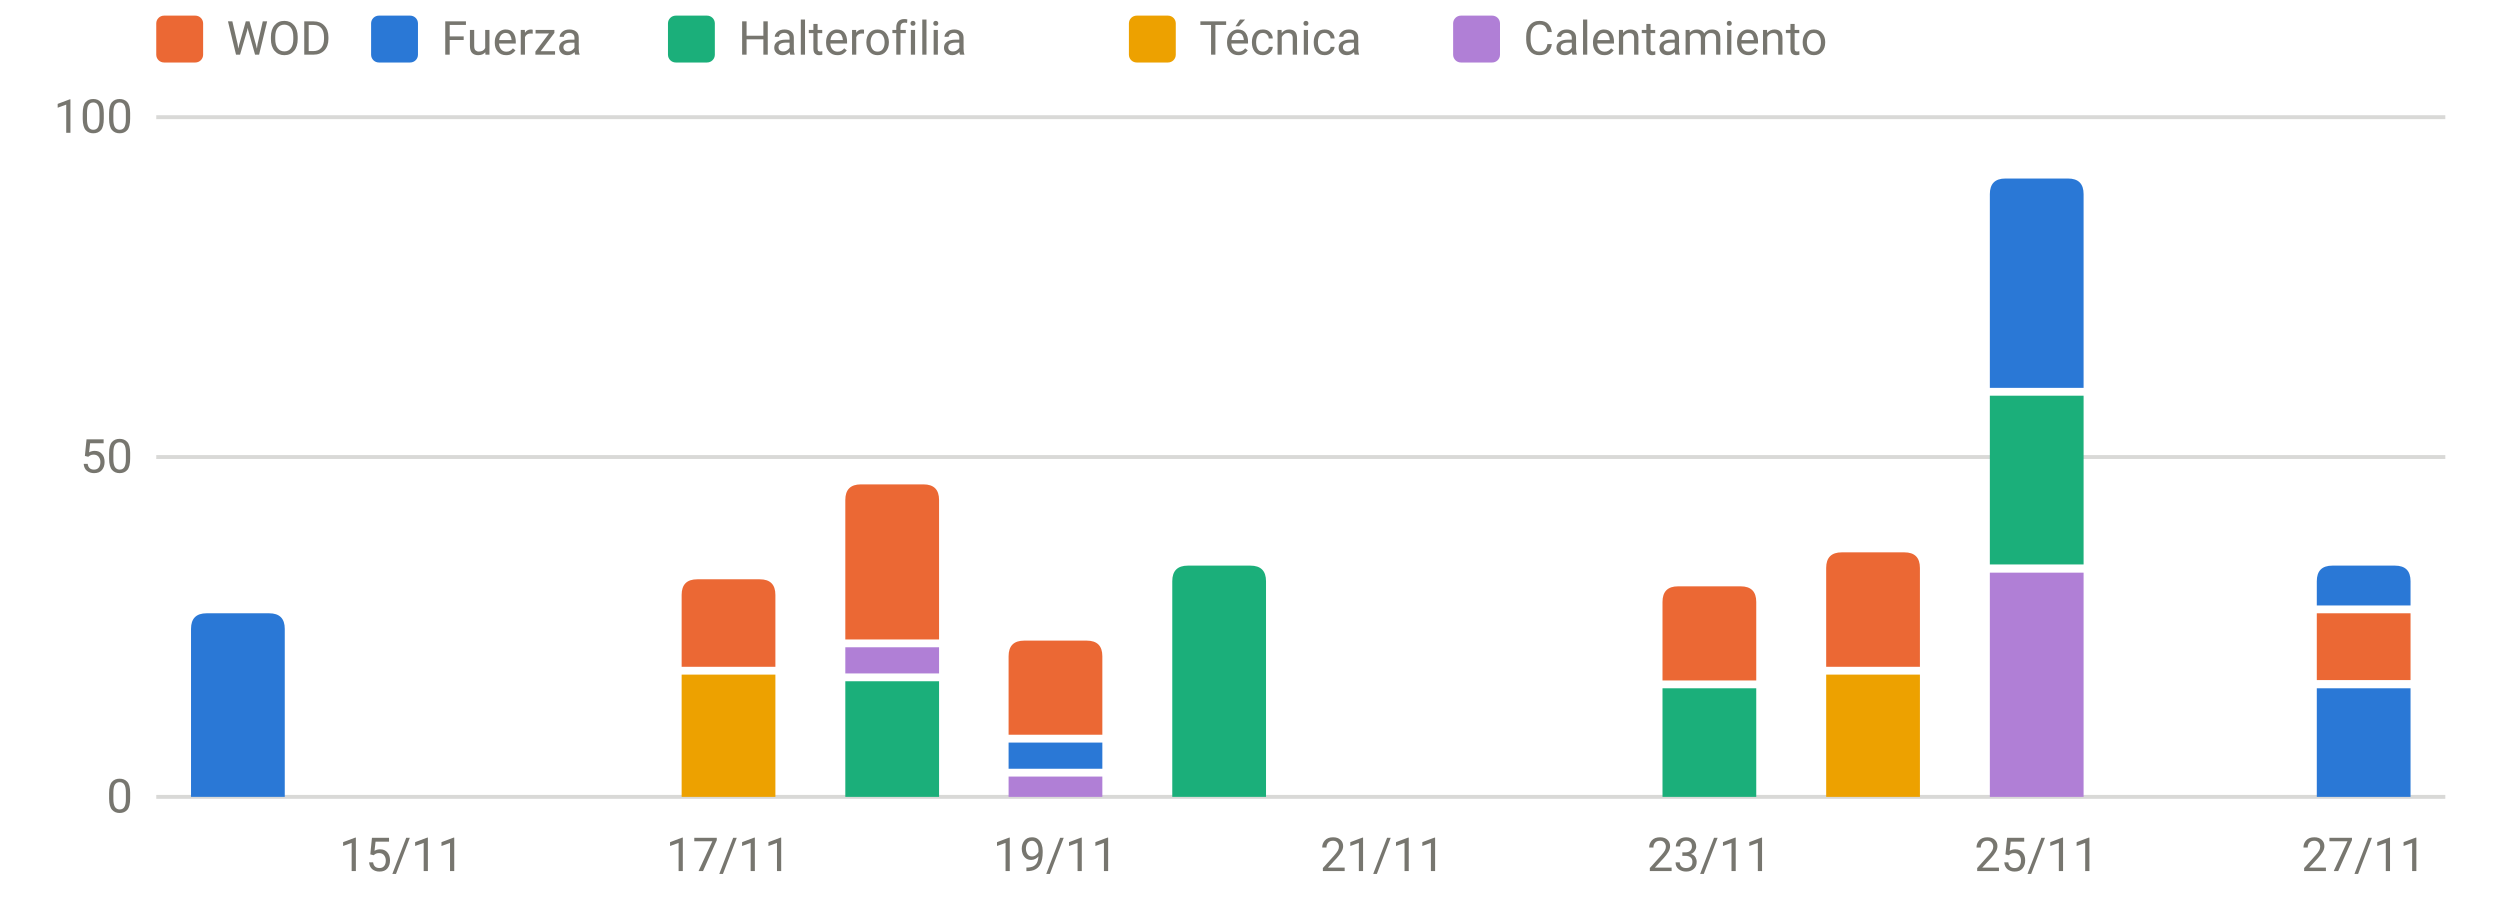
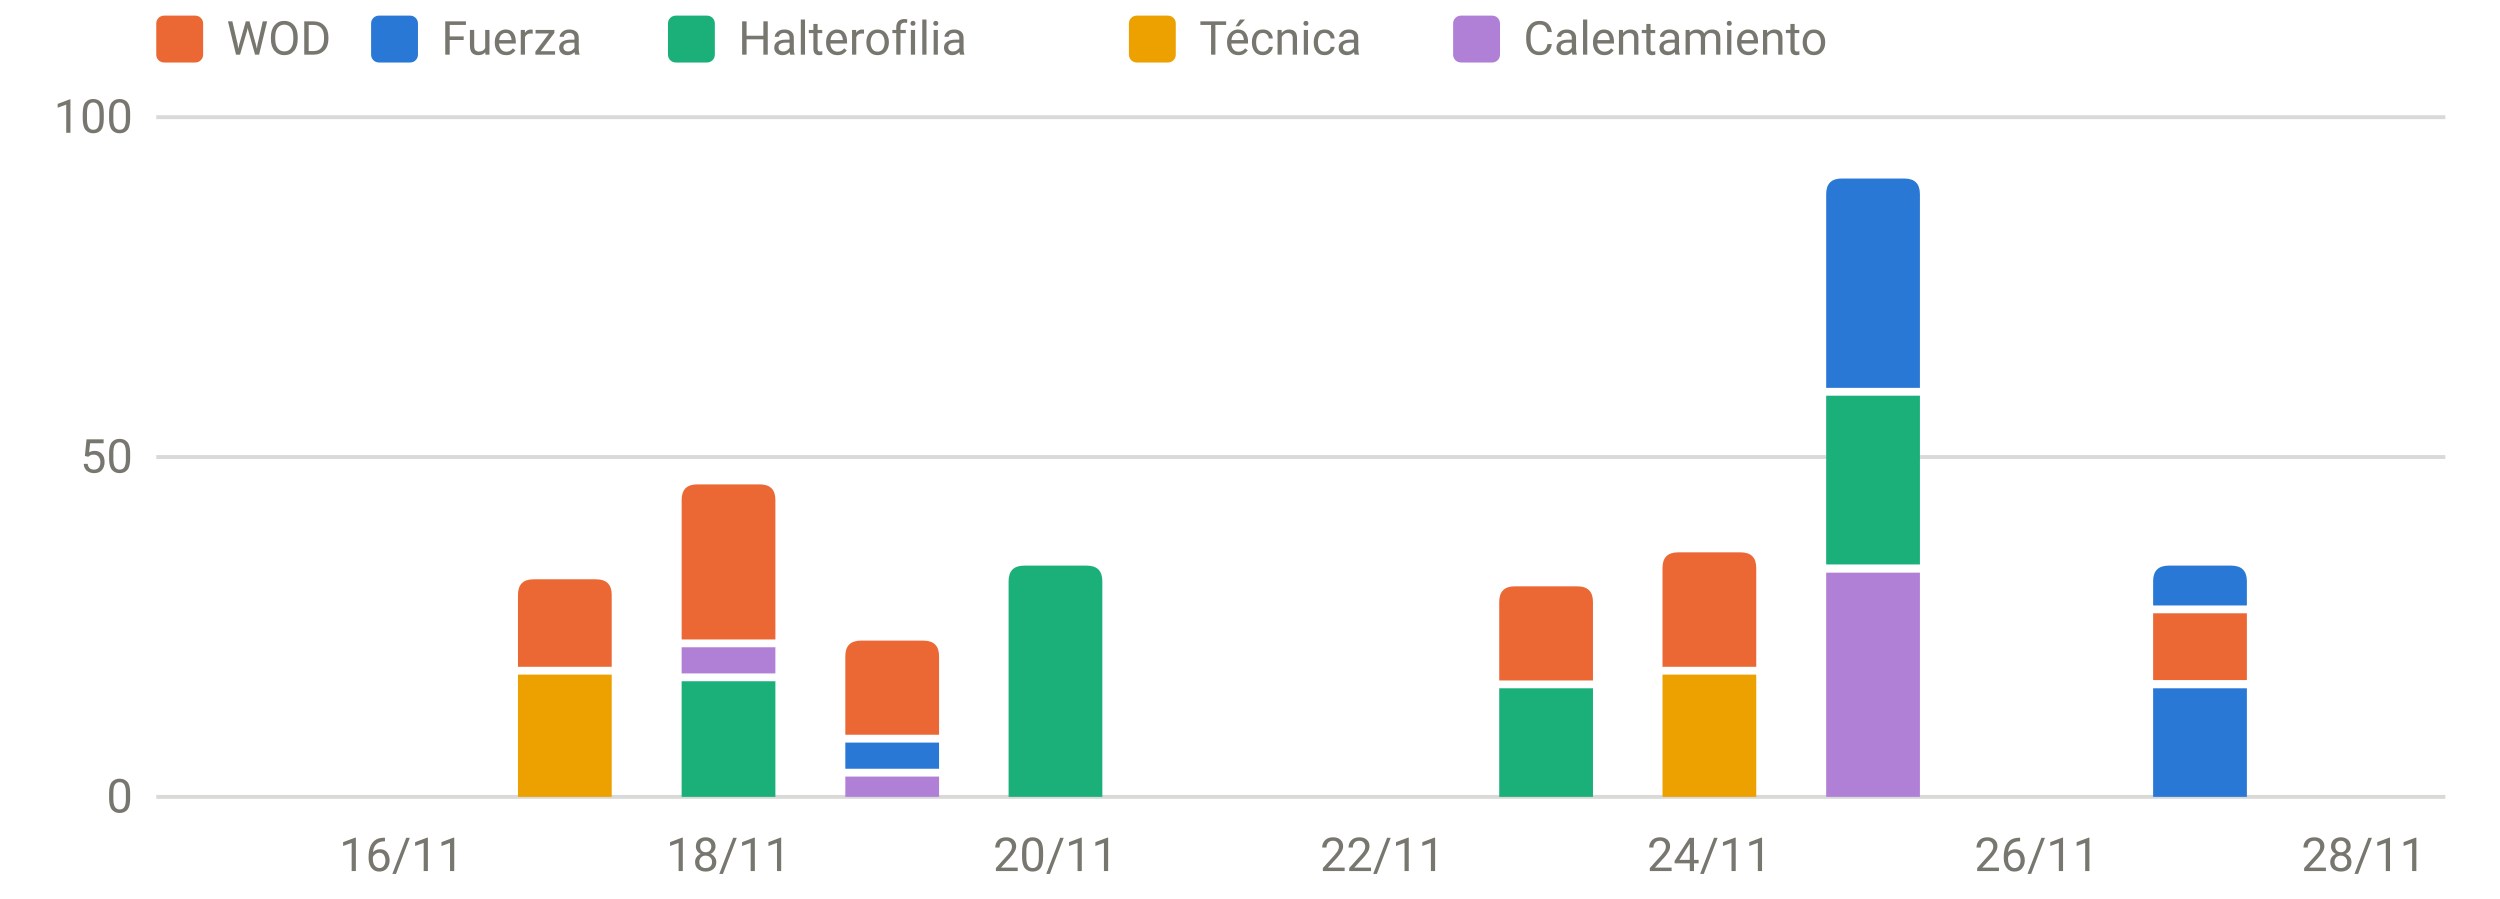
<svg xmlns="http://www.w3.org/2000/svg" viewBox="0 0 640 230" width="640" height="230" role="img" aria-label="Carga por sesión y tipo" font-family="system-ui,-apple-system,Segoe UI,Roboto,sans-serif" font-size="12" fill="#77766f">
  <line x1="40" x2="626" y1="204.0" y2="204.0" stroke="rgba(119,118,111,0.28)" stroke-width="1" />
  <text x="34" y="208.0" text-anchor="end">0</text>
  <line x1="40" x2="626" y1="117.0" y2="117.0" stroke="rgba(119,118,111,0.28)" stroke-width="1" />
  <text x="34" y="121.0" text-anchor="end">50</text>
  <line x1="40" x2="626" y1="30.0" y2="30.0" stroke="rgba(119,118,111,0.28)" stroke-width="1" />
  <text x="34" y="34.0" text-anchor="end">100</text>
-   <text x="102.8" y="223" text-anchor="middle">15/11</text>
-   <text x="186.5" y="223" text-anchor="middle">17/11</text>
-   <text x="270.2" y="223" text-anchor="middle">19/11</text>
-   <text x="353.9" y="223" text-anchor="middle">21/11</text>
-   <text x="437.6" y="223" text-anchor="middle">23/11</text>
-   <text x="521.4" y="223" text-anchor="middle">25/11</text>
-   <text x="605.1" y="223" text-anchor="middle">27/11</text>
-   <path d="M48.9,204.0V161.0Q48.9,157.0 52.9,157.0H68.9Q72.9,157.0 72.9,161.0V204.0Z" fill="#2a78d6" />
-   <rect x="174.5" y="172.7" width="24.0" height="31.3" fill="#eda100" />
-   <path d="M174.5,170.7V152.3Q174.5,148.3 178.5,148.3H194.5Q198.5,148.3 198.5,152.3V170.7Z" fill="#eb6834" />
-   <rect x="216.4" y="174.4" width="24.0" height="29.6" fill="#1baf7a" />
-   <rect x="216.4" y="165.7" width="24.0" height="6.7" fill="#b07fd6" />
-   <path d="M216.4,163.7V128.0Q216.4,124.0 220.4,124.0H236.4Q240.4,124.0 240.4,128.0V163.7Z" fill="#eb6834" />
-   <rect x="258.2" y="198.8" width="24.0" height="5.2" fill="#b07fd6" />
-   <rect x="258.2" y="190.1" width="24.0" height="6.7" fill="#2a78d6" />
-   <path d="M258.2,188.1V168.0Q258.2,164.0 262.2,164.0H278.2Q282.2,164.0 282.2,168.0V188.1Z" fill="#eb6834" />
-   <path d="M300.1,204.0V148.8Q300.1,144.8 304.1,144.8H320.1Q324.1,144.8 324.1,148.8V204.0Z" fill="#1baf7a" />
-   <rect x="425.6" y="176.2" width="24.0" height="27.8" fill="#1baf7a" />
-   <path d="M425.6,174.2V154.1Q425.6,150.1 429.6,150.1H445.6Q449.6,150.1 449.6,154.1V174.2Z" fill="#eb6834" />
-   <rect x="467.5" y="172.7" width="24.0" height="31.3" fill="#eda100" />
-   <path d="M467.5,170.7V145.4Q467.5,141.4 471.5,141.4H487.5Q491.5,141.4 491.5,145.4V170.7Z" fill="#eb6834" />
-   <rect x="509.4" y="146.6" width="24.0" height="57.4" fill="#b07fd6" />
-   <rect x="509.4" y="101.3" width="24.0" height="43.2" fill="#1baf7a" />
-   <path d="M509.4,99.3V49.7Q509.4,45.7 513.4,45.7H529.4Q533.4,45.7 533.4,49.7V99.3Z" fill="#2a78d6" />
-   <rect x="593.1" y="176.2" width="24.0" height="27.8" fill="#2a78d6" />
-   <rect x="593.1" y="157.0" width="24.0" height="17.1" fill="#eb6834" />
-   <path d="M593.1,155.0V148.8Q593.1,144.8 597.1,144.8H613.1Q617.1,144.8 617.1,148.8V155.0Z" fill="#2a78d6" />
+   <text x="102.8" y="223" text-anchor="middle">16/11</text>
+   <text x="186.5" y="223" text-anchor="middle">18/11</text>
+   <text x="270.2" y="223" text-anchor="middle">20/11</text>
+   <text x="353.9" y="223" text-anchor="middle">22/11</text>
+   <text x="437.6" y="223" text-anchor="middle">24/11</text>
+   <text x="521.4" y="223" text-anchor="middle">26/11</text>
+   <text x="605.1" y="223" text-anchor="middle">28/11</text>
+   <rect x="132.6" y="172.7" width="24.0" height="31.3" fill="#eda100" />
+   <path d="M132.6,170.7V152.3Q132.6,148.3 136.6,148.3H152.6Q156.6,148.3 156.6,152.3V170.7Z" fill="#eb6834" />
+   <rect x="174.5" y="174.4" width="24.0" height="29.6" fill="#1baf7a" />
+   <rect x="174.5" y="165.7" width="24.0" height="6.7" fill="#b07fd6" />
+   <path d="M174.5,163.7V128.0Q174.5,124.0 178.5,124.0H194.5Q198.5,124.0 198.5,128.0V163.7Z" fill="#eb6834" />
+   <rect x="216.4" y="198.8" width="24.0" height="5.2" fill="#b07fd6" />
+   <rect x="216.4" y="190.1" width="24.0" height="6.7" fill="#2a78d6" />
+   <path d="M216.4,188.1V168.0Q216.4,164.0 220.4,164.0H236.4Q240.4,164.0 240.4,168.0V188.1Z" fill="#eb6834" />
+   <path d="M258.2,204.0V148.8Q258.2,144.8 262.2,144.8H278.2Q282.2,144.8 282.2,148.8V204.0Z" fill="#1baf7a" />
+   <rect x="383.8" y="176.2" width="24.0" height="27.8" fill="#1baf7a" />
+   <path d="M383.8,174.2V154.1Q383.8,150.1 387.8,150.1H403.8Q407.8,150.1 407.8,154.1V174.2Z" fill="#eb6834" />
+   <rect x="425.6" y="172.7" width="24.0" height="31.3" fill="#eda100" />
+   <path d="M425.6,170.7V145.4Q425.6,141.4 429.6,141.4H445.6Q449.6,141.4 449.6,145.4V170.7Z" fill="#eb6834" />
+   <rect x="467.5" y="146.6" width="24.0" height="57.4" fill="#b07fd6" />
+   <rect x="467.5" y="101.3" width="24.0" height="43.2" fill="#1baf7a" />
+   <path d="M467.5,99.3V49.7Q467.5,45.7 471.5,45.7H487.5Q491.5,45.7 491.5,49.7V99.3Z" fill="#2a78d6" />
+   <rect x="551.2" y="176.2" width="24.0" height="27.8" fill="#2a78d6" />
+   <rect x="551.2" y="157.0" width="24.0" height="17.1" fill="#eb6834" />
+   <path d="M551.2,155.0V148.8Q551.2,144.8 555.2,144.8H571.2Q575.2,144.8 575.2,148.8V155.0Z" fill="#2a78d6" />
  <rect x="40" y="4" width="12" height="12" rx="2" fill="#eb6834" />
  <text x="58" y="14">WOD</text>
  <rect x="95" y="4" width="12" height="12" rx="2" fill="#2a78d6" />
  <text x="113" y="14">Fuerza</text>
  <rect x="171" y="4" width="12" height="12" rx="2" fill="#1baf7a" />
  <text x="189" y="14">Halterofilia</text>
  <rect x="289" y="4" width="12" height="12" rx="2" fill="#eda100" />
  <text x="307" y="14">Técnica</text>
  <rect x="372" y="4" width="12" height="12" rx="2" fill="#b07fd6" />
  <text x="390" y="14">Calentamiento</text>
</svg>
